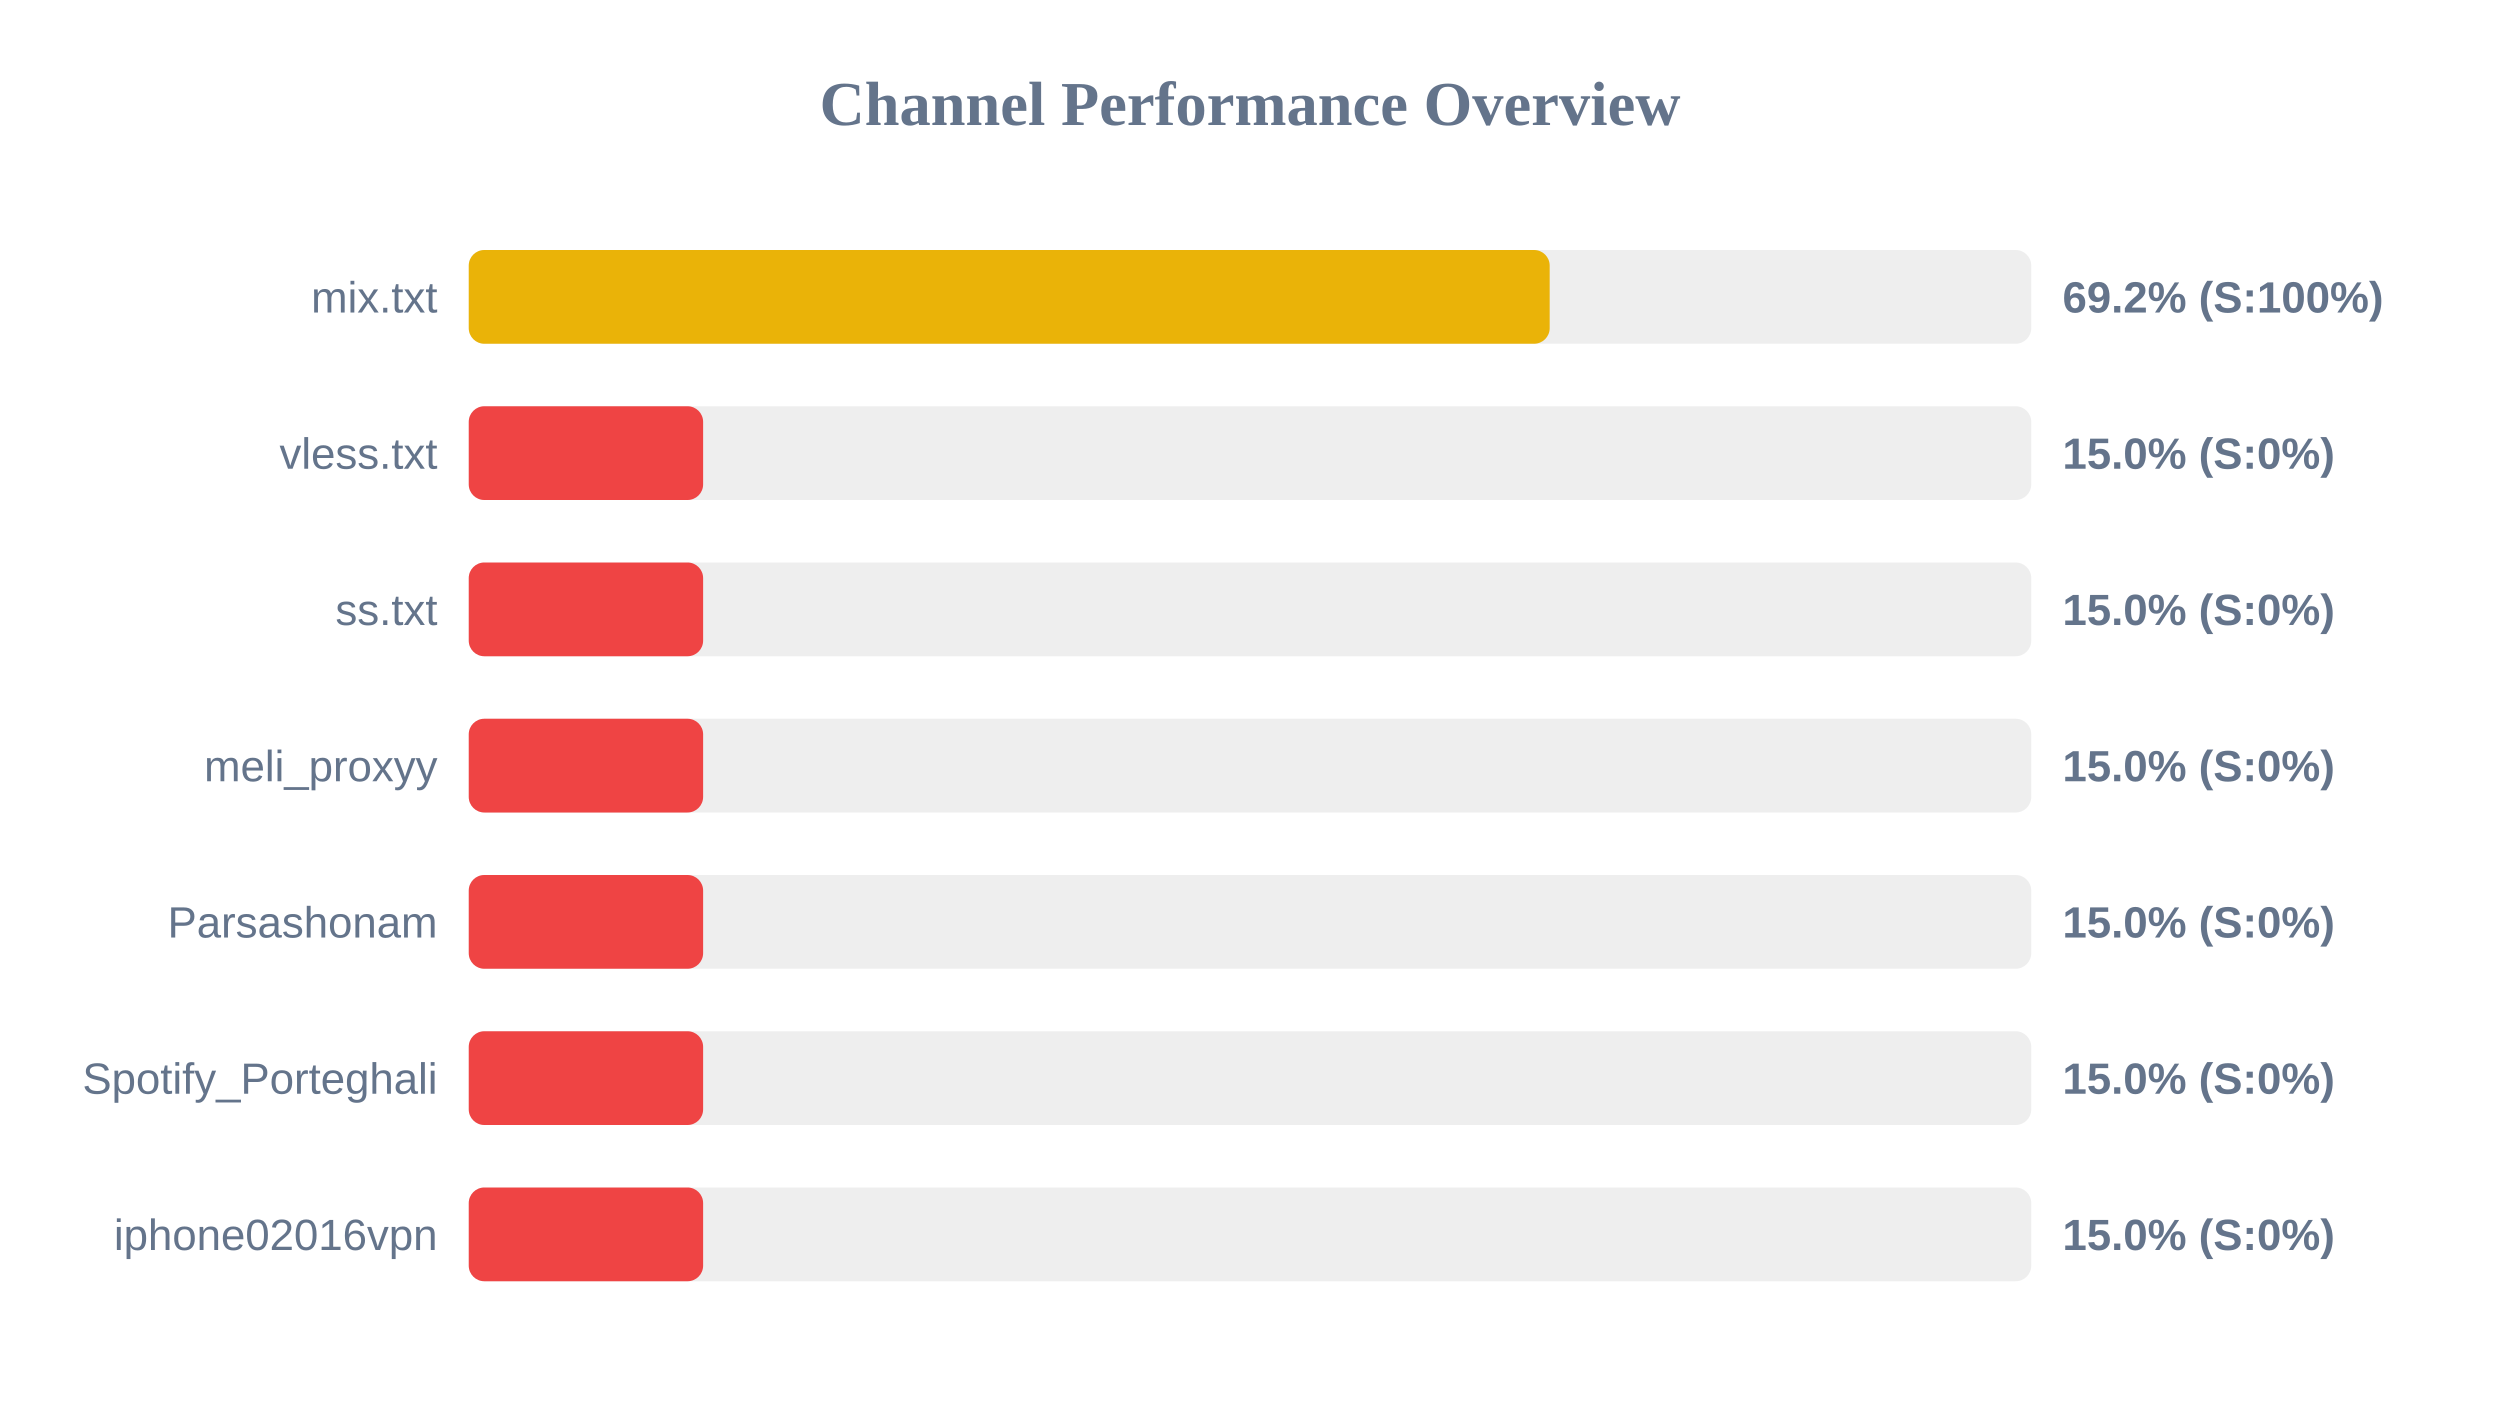
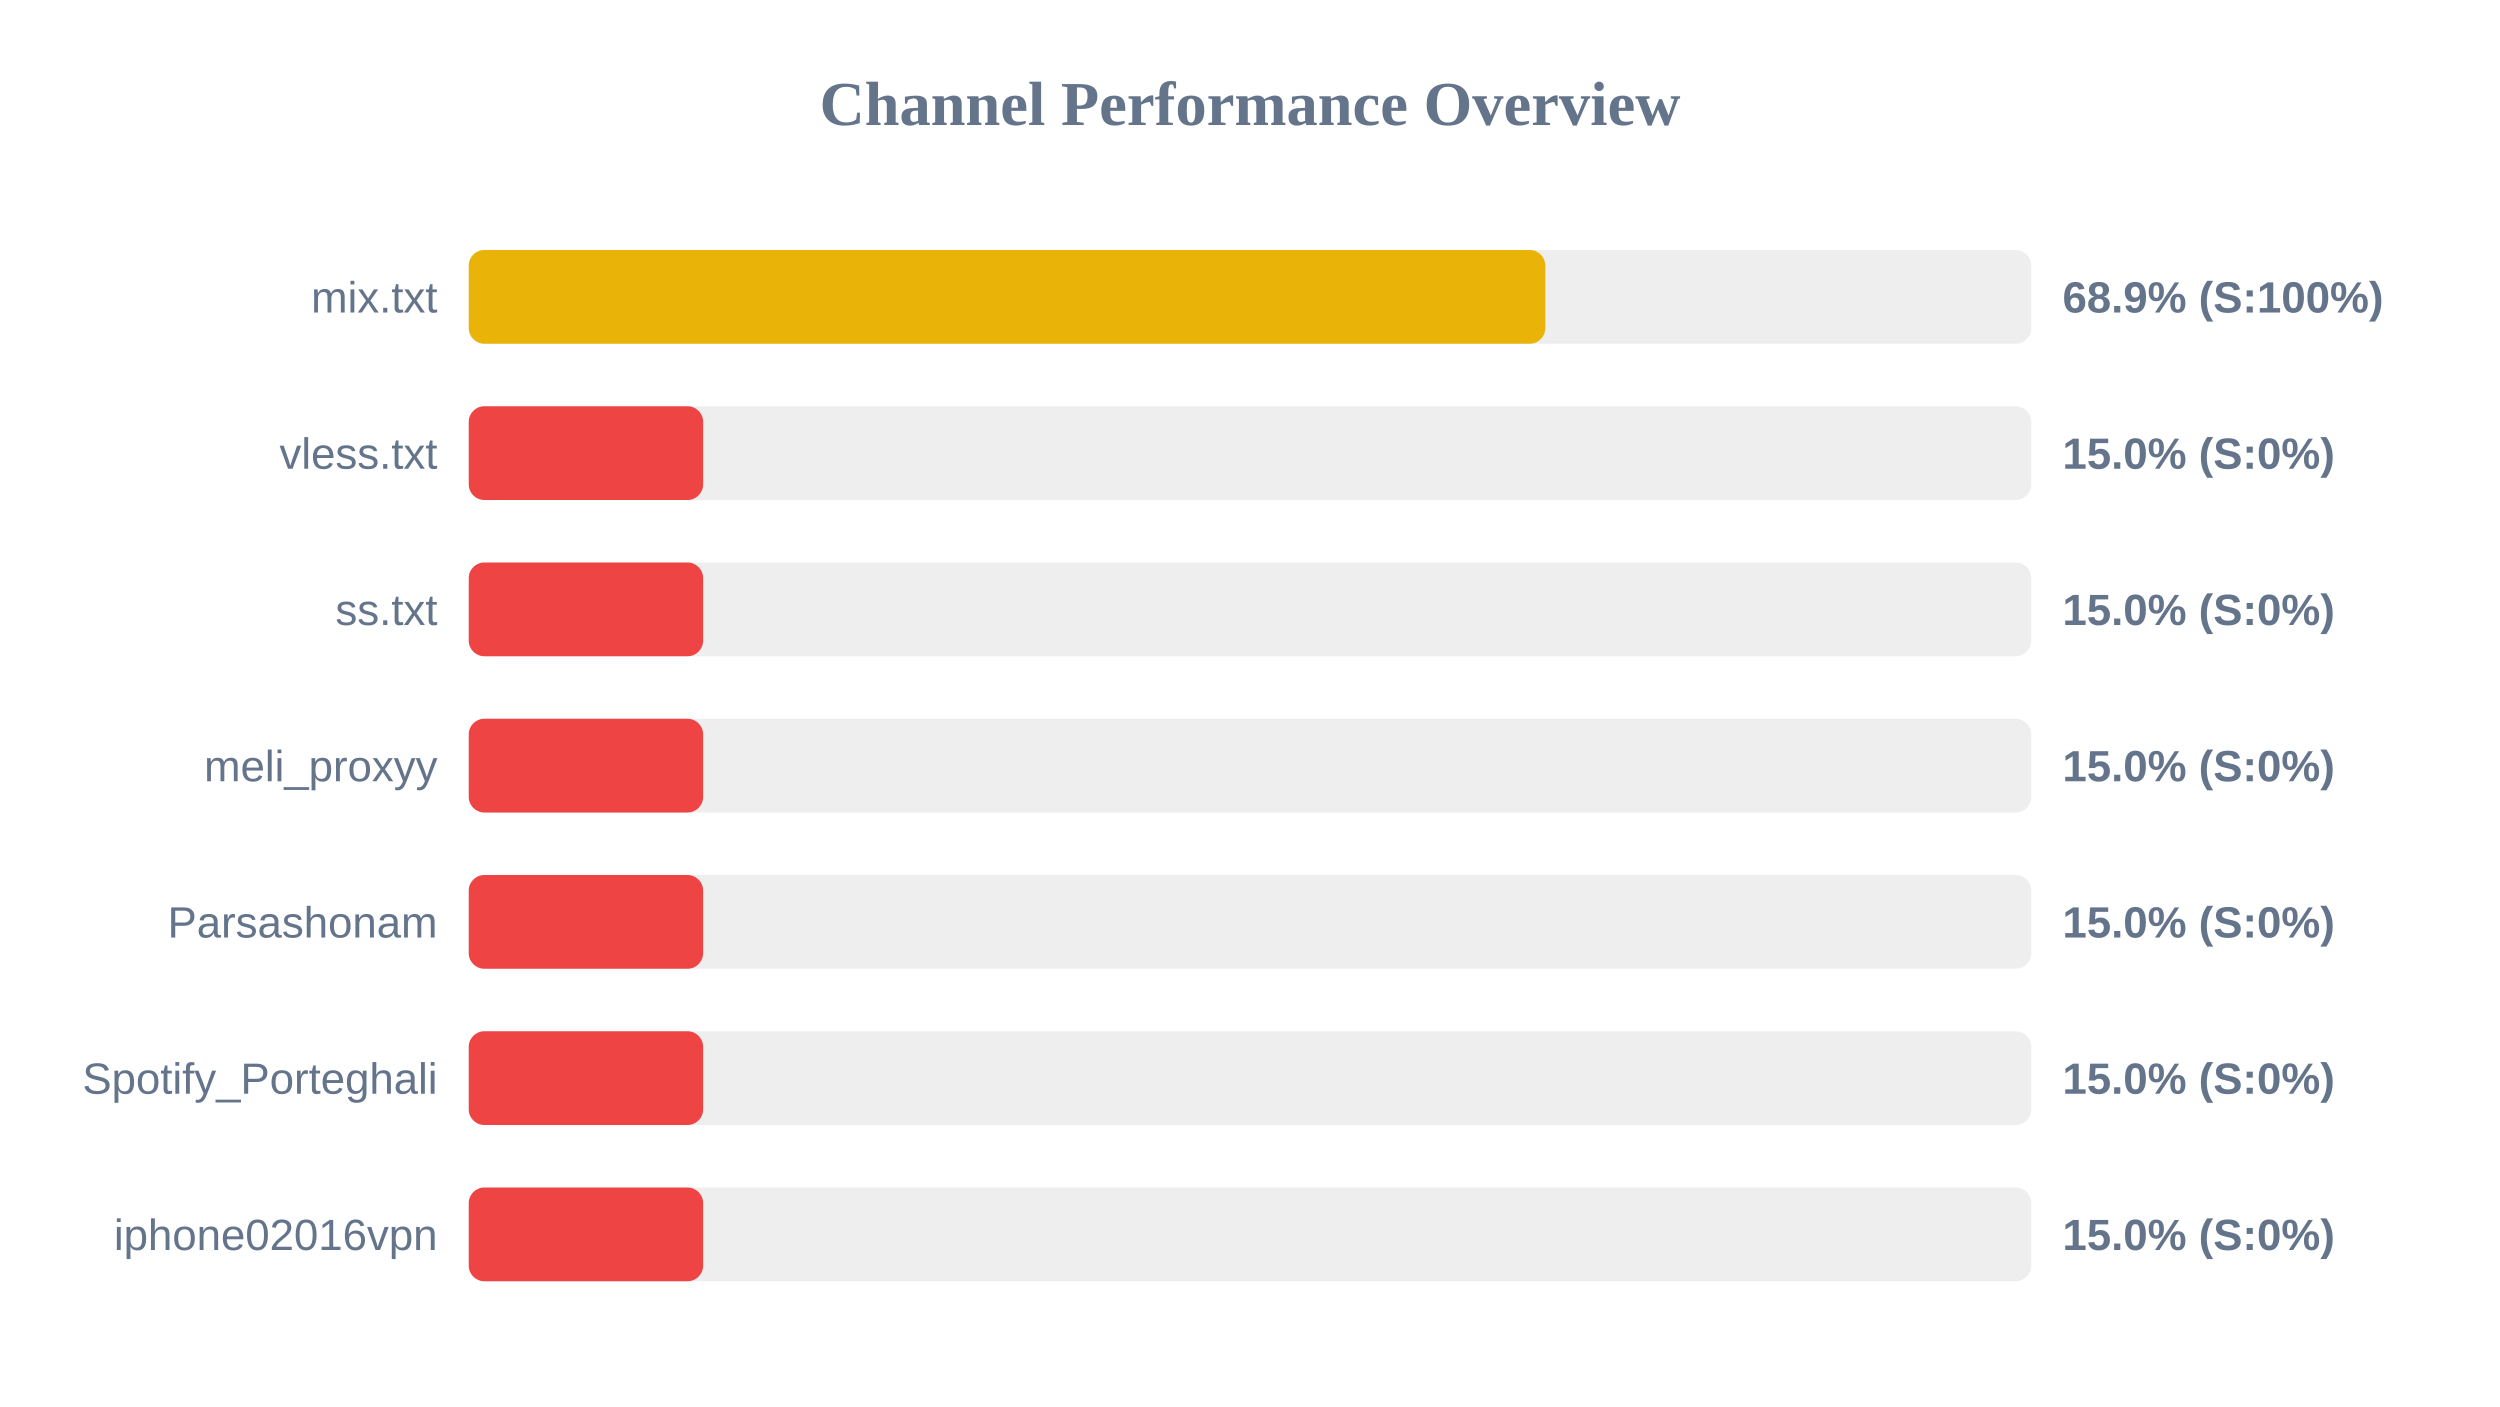
<svg xmlns="http://www.w3.org/2000/svg" width="800" height="450" version="1.1">
  <style>
        .row { font: 14px Arial; fill: #64748b; }
        .score { font: bold 14px Arial; fill: #64748b; }
    </style>
  <text x="400" y="40" text-anchor="middle" font-size="20px" font-weight="bold" fill="#64748b">Channel Performance Overview</text>
  <rect x="150" y="80" width="500" height="30" fill="#eee" rx="5" />
-   <rect x="150" y="80" width="345.9" height="30" fill="#eab308" rx="5" />
+   <rect x="150" y="80" width="344.5" height="30" fill="#eab308" rx="5" />
  <text x="140" y="100" text-anchor="end" class="row">mix.txt</text>
-   <text x="660" y="100" text-anchor="start" class="score">69.2% (S:100%)</text>
+   <text x="660" y="100" text-anchor="start" class="score">68.9% (S:100%)</text>
  <rect x="150" y="130" width="500" height="30" fill="#eee" rx="5" />
  <rect x="150" y="130" width="75.0" height="30" fill="#ef4444" rx="5" />
  <text x="140" y="150" text-anchor="end" class="row">vless.txt</text>
  <text x="660" y="150" text-anchor="start" class="score">15.0% (S:0%)</text>
  <rect x="150" y="180" width="500" height="30" fill="#eee" rx="5" />
  <rect x="150" y="180" width="75.0" height="30" fill="#ef4444" rx="5" />
  <text x="140" y="200" text-anchor="end" class="row">ss.txt</text>
  <text x="660" y="200" text-anchor="start" class="score">15.0% (S:0%)</text>
  <rect x="150" y="230" width="500" height="30" fill="#eee" rx="5" />
  <rect x="150" y="230" width="75.0" height="30" fill="#ef4444" rx="5" />
  <text x="140" y="250" text-anchor="end" class="row">meli_proxyy</text>
  <text x="660" y="250" text-anchor="start" class="score">15.0% (S:0%)</text>
  <rect x="150" y="280" width="500" height="30" fill="#eee" rx="5" />
  <rect x="150" y="280" width="75.0" height="30" fill="#ef4444" rx="5" />
  <text x="140" y="300" text-anchor="end" class="row">Parsashonam</text>
  <text x="660" y="300" text-anchor="start" class="score">15.0% (S:0%)</text>
  <rect x="150" y="330" width="500" height="30" fill="#eee" rx="5" />
  <rect x="150" y="330" width="75.0" height="30" fill="#ef4444" rx="5" />
  <text x="140" y="350" text-anchor="end" class="row">Spotify_Porteghali</text>
  <text x="660" y="350" text-anchor="start" class="score">15.0% (S:0%)</text>
  <rect x="150" y="380" width="500" height="30" fill="#eee" rx="5" />
  <rect x="150" y="380" width="75.0" height="30" fill="#ef4444" rx="5" />
  <text x="140" y="400" text-anchor="end" class="row">iphone02016vpn</text>
  <text x="660" y="400" text-anchor="start" class="score">15.0% (S:0%)</text>
</svg>
